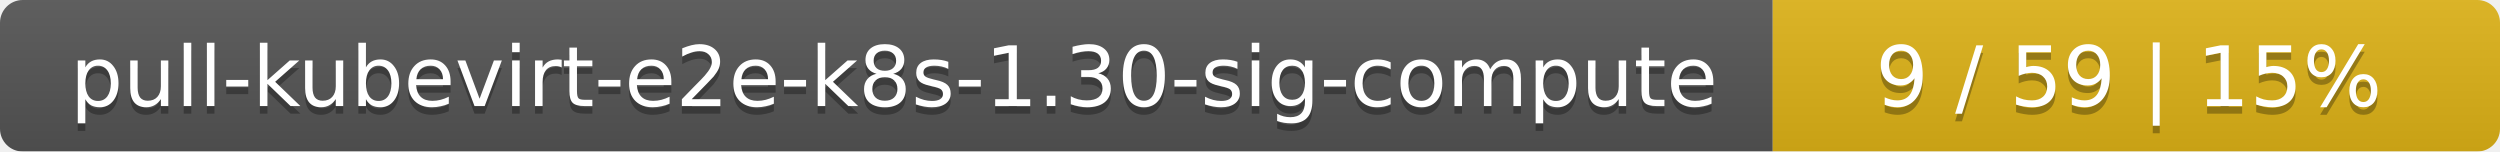
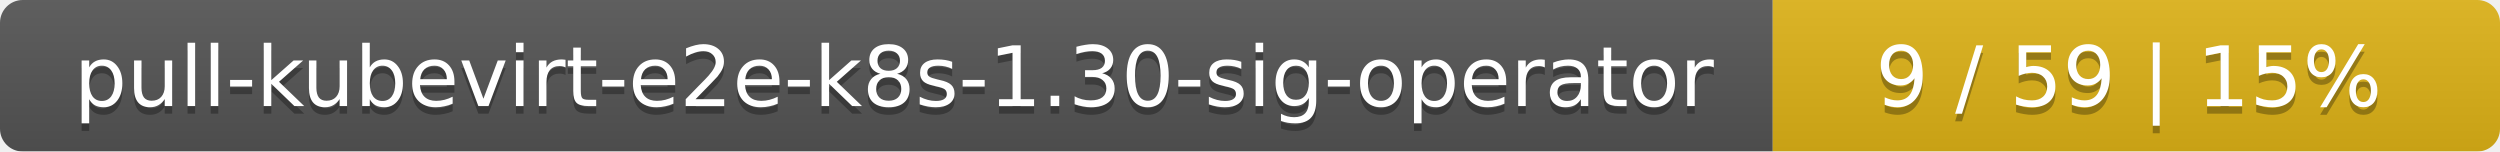
<svg xmlns="http://www.w3.org/2000/svg" width="330" height="20">
  <linearGradient id="smooth" x2="0" y2="100%">
    <stop offset="0" stop-color="#bbb" stop-opacity=".1" />
    <stop offset="1" stop-opacity=".1" />
  </linearGradient>
  <mask id="round">
    <rect width="330" height="20" rx="3" fill="#fff" />
  </mask>
  <g mask="url(#round)">
    <rect width="234" height="20" fill="#555" />
    <rect x="234" width="96" height="20" fill="#dfb317" />
    <rect width="330" height="20" fill="url(#smooth)" />
  </g>
  <g fill="#fff" text-anchor="middle" font-family="DejaVu Sans,Verdana,Geneva,sans-serif" font-size="11">
-     <text x="118" y="15" fill="#010101" fill-opacity=".3">pull-kubevirt-e2e-k8s-1.30-sig-compute</text>
-     <text x="118" y="14">pull-kubevirt-e2e-k8s-1.30-sig-compute</text>
+     <text x="118" y="15" fill="#010101" fill-opacity=".3">pull-kubevirt-e2e-k8s-1.30-sig-operator</text>
+     <text x="118" y="14">pull-kubevirt-e2e-k8s-1.30-sig-operator</text>
    <text x="281" y="15" fill="#010101" fill-opacity=".3">9 / 59    |    15%</text>
    <text x="281" y="14">9 / 59    |    15%</text>
  </g>
</svg>
